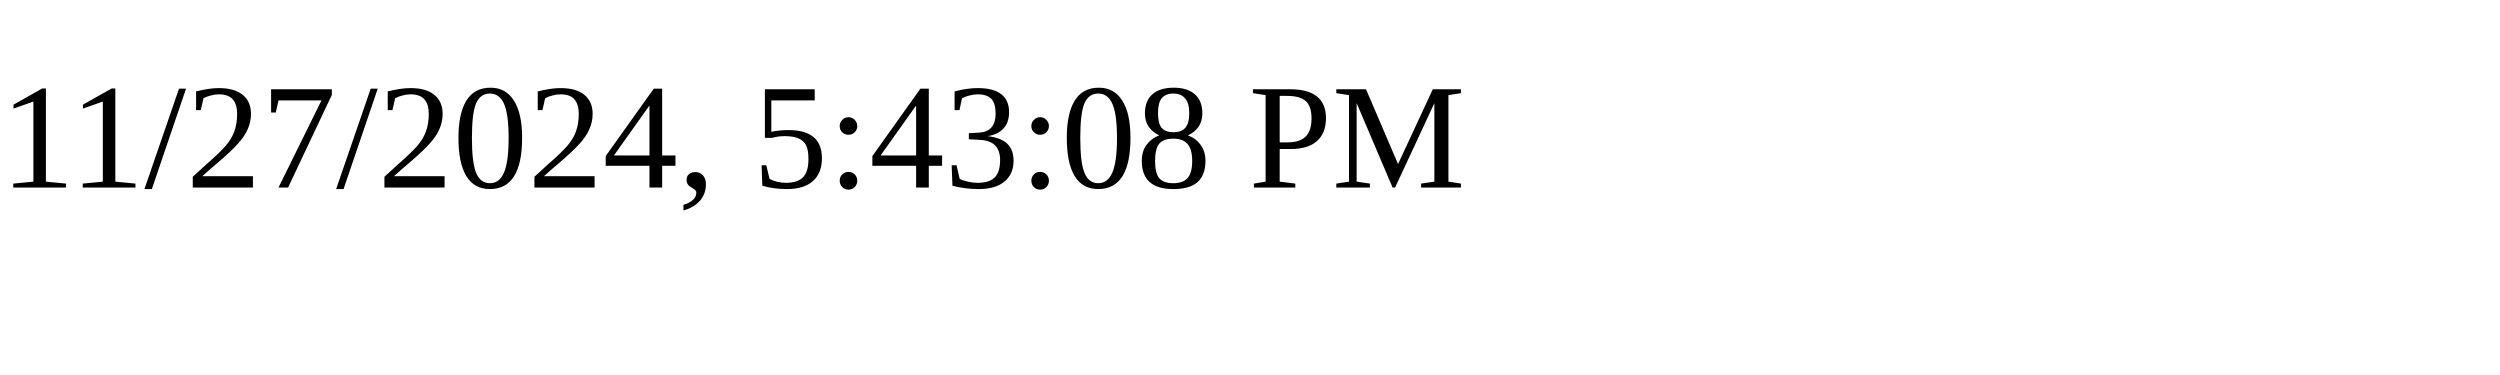
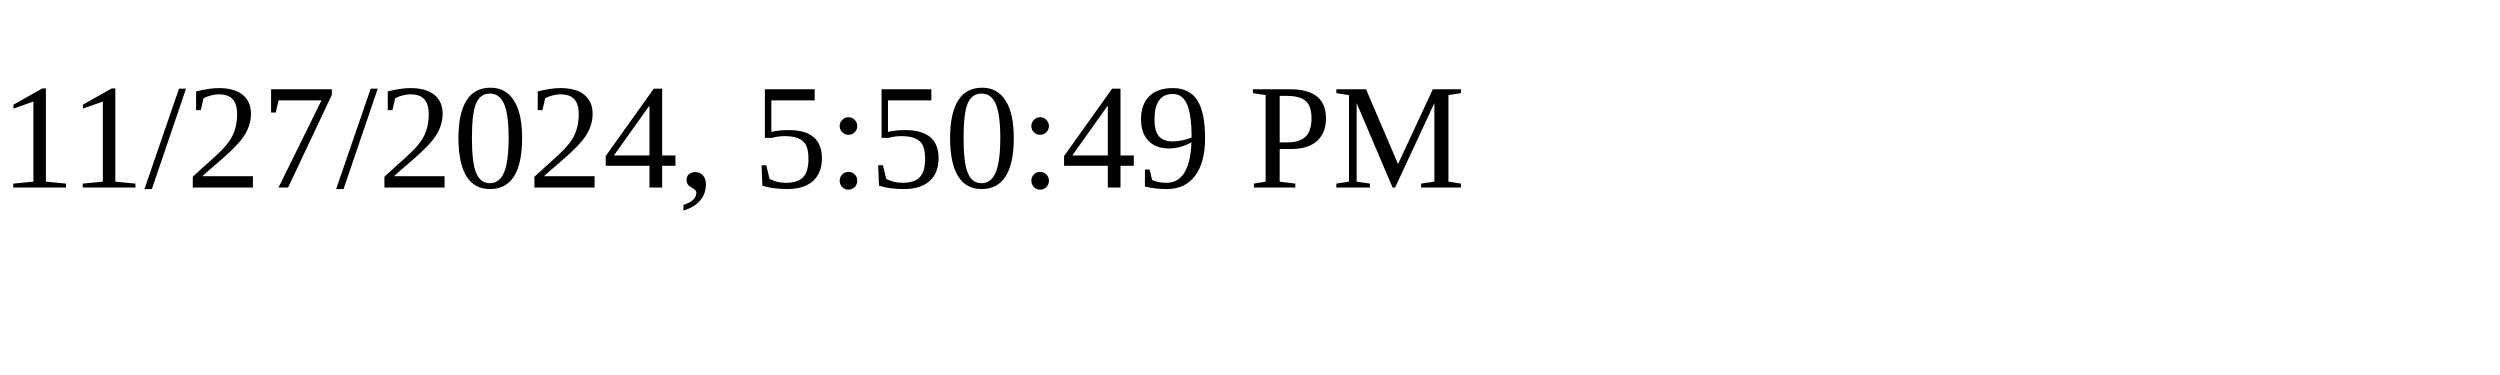
<svg xmlns="http://www.w3.org/2000/svg" height="30" width="200">
-   <text x="0" y="15">11/27/2024, 5:43:08 PM</text>
+   <text x="0" y="15">11/27/2024, 5:50:49 PM</text>
</svg>
